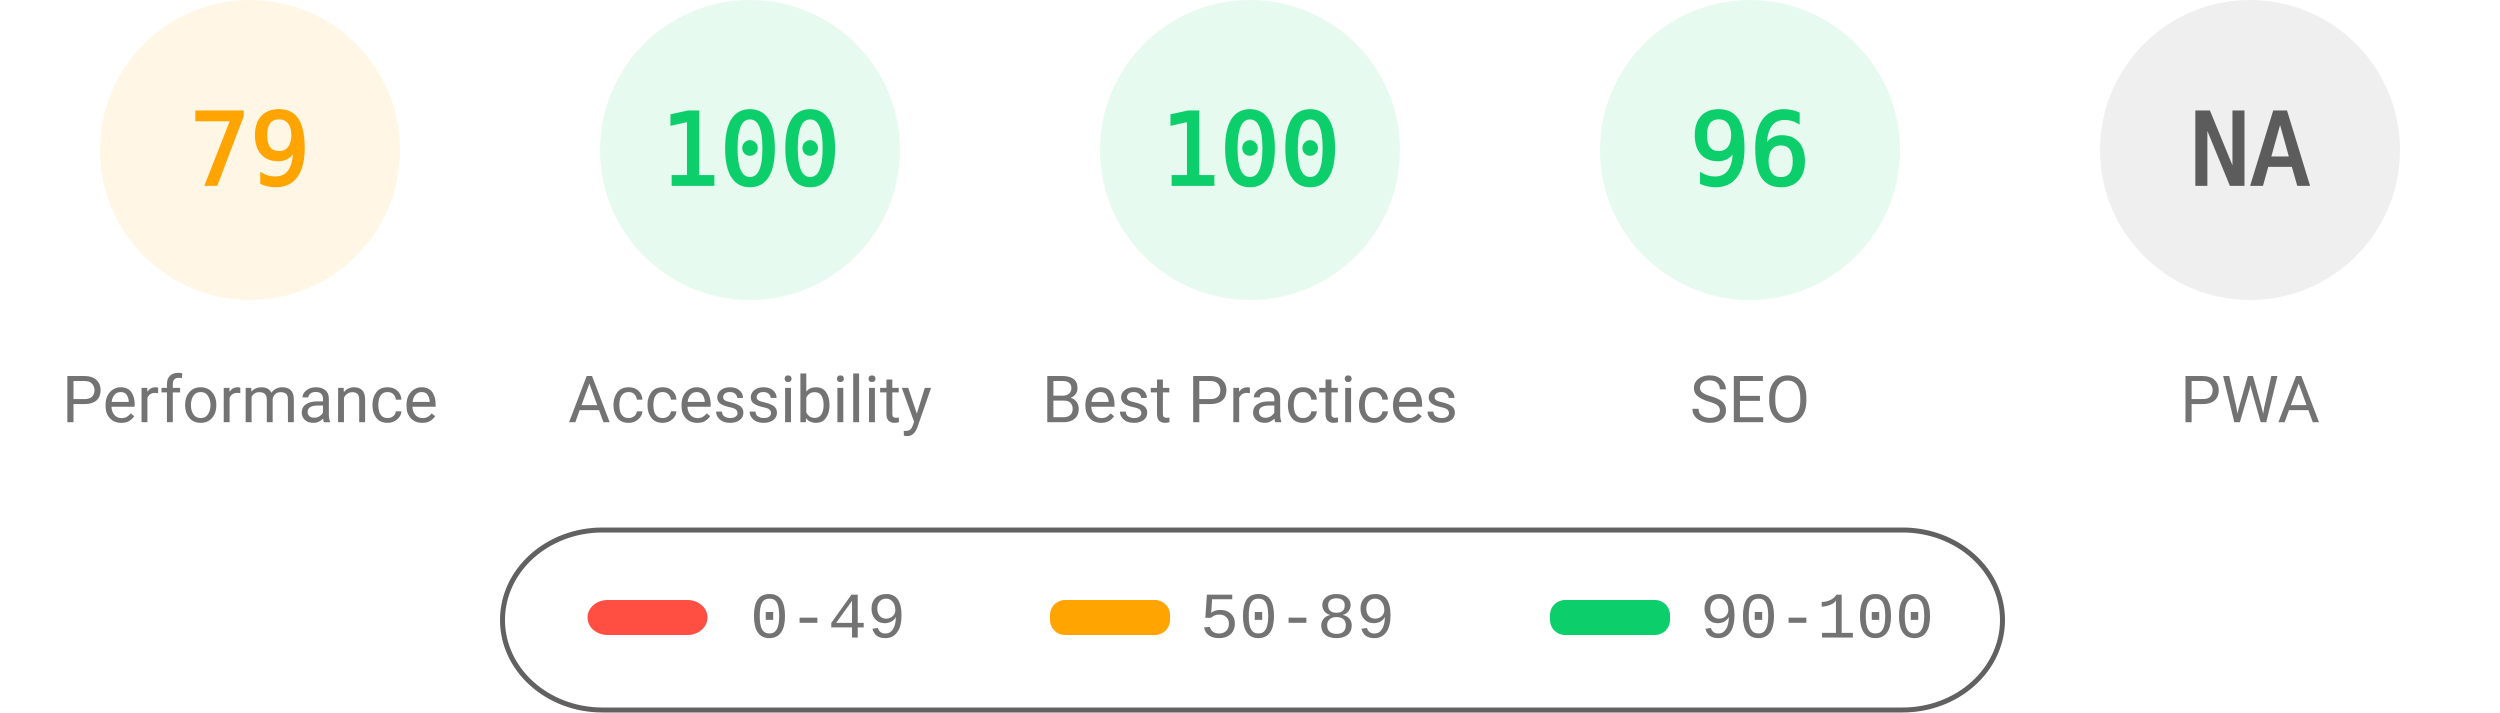
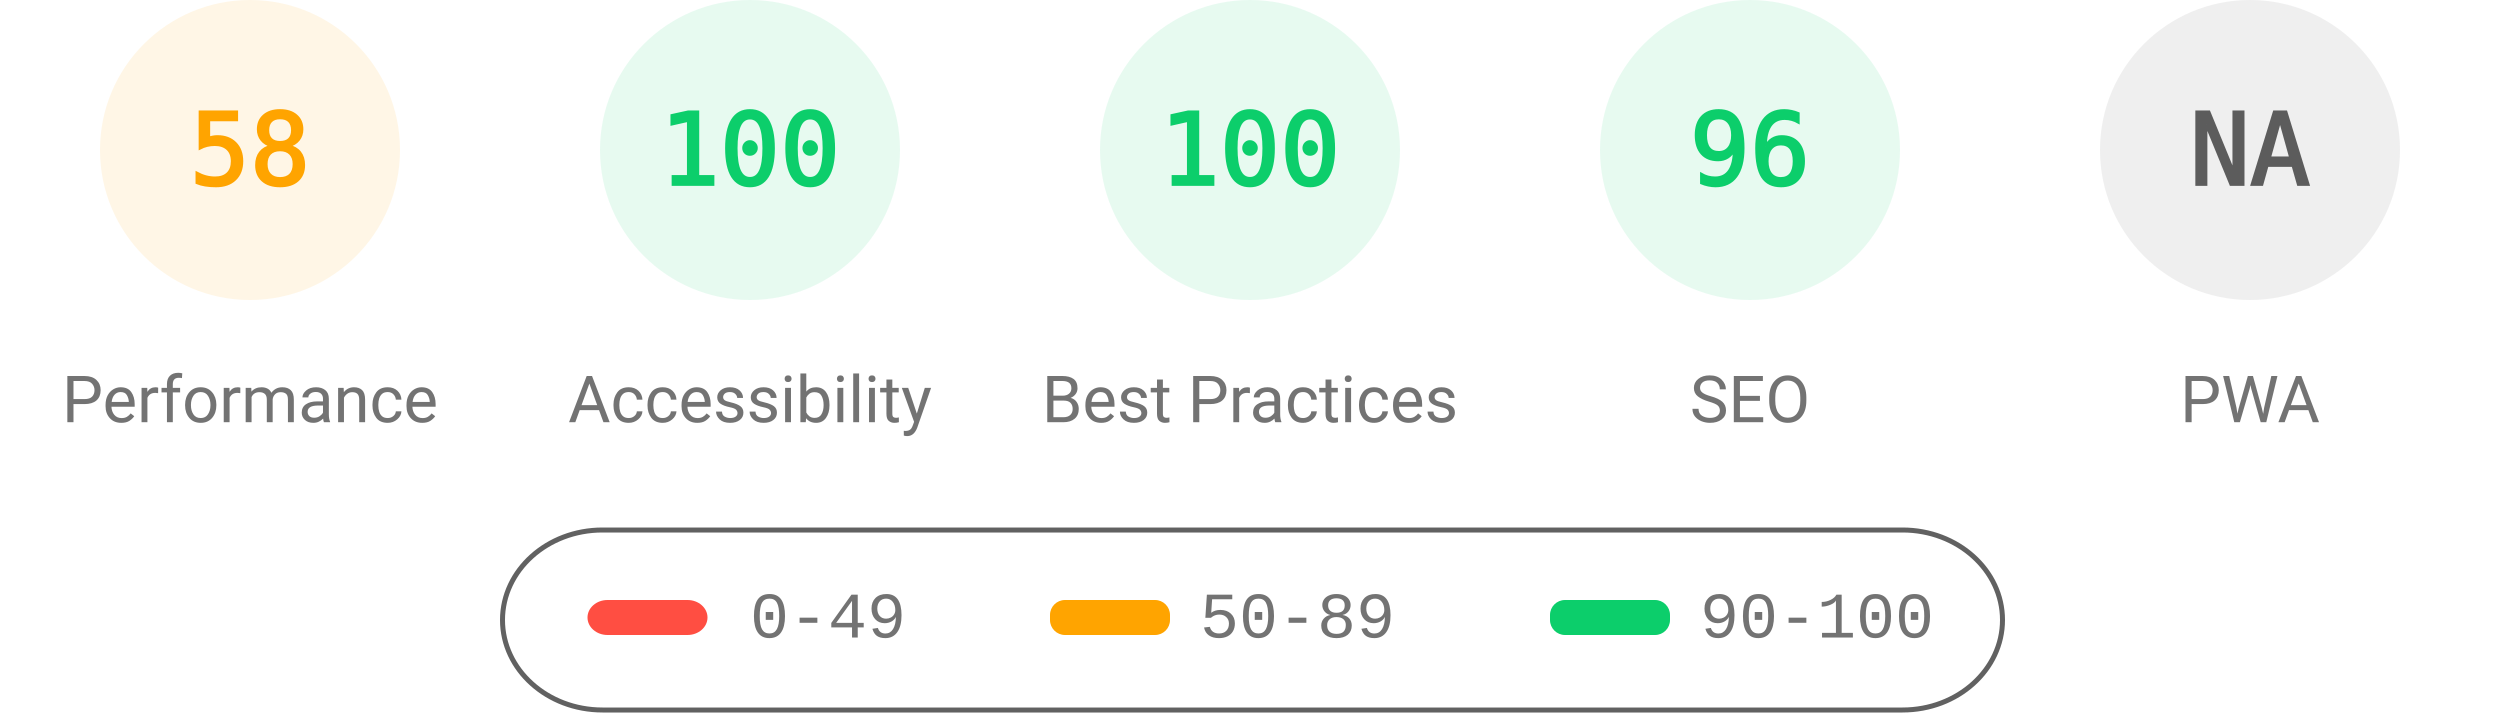
<svg xmlns="http://www.w3.org/2000/svg" fill="none" width="1000" height="285">
  <style>.gauge-base{opacity:.1}.gauge-arc{fill:none;animation-delay:250ms;stroke-linecap:round;transform:rotate(-90deg);transform-origin:100px 60px;animation:load-gauge 1s ease forwards}.guage-text{font-size:40px;font-family:monospace;text-align:center}.guage-red{color:#ff4e42;fill:#ff4e42;stroke:#ff4e42}.guage-orange{color:#ffa400;fill:#ffa400;stroke:#ffa400}.guage-green{color:#0cce6b;fill:#0cce6b;stroke:#0cce6b}.guage-undefined{color:#5c5c5c;fill:#5c5c5c;stroke:#5c5c5c}.guage-title{color:#737373;fill:#737373;stroke:none;font-size:26px;line-height:26px;font-family:Roboto,Halvetica,Arial,sans-serif}@keyframes load-gauge{from{stroke-dasharray:0 352.858}}</style>
  <svg class="guage-div guage-perf guage-orange" viewBox="0 0 200 200" width="200" height="200">
    <circle class="gauge-base" r="56" cx="100" cy="60" stroke-width="8" />
-     <circle class="gauge-arc guage-arc-1" r="56" cx="100" cy="60" stroke-width="8" style="stroke-dasharray:277.968,351.858" />
-     <text class="guage-text" x="100" y="60" alignment-baseline="central" dominant-baseline="central" text-anchor="middle">79</text>
+     <circle class="gauge-arc guage-arc-1" r="56" cx="100" cy="60" stroke-width="8" style="stroke-dasharray:204.078,351.858" />
+     <text class="guage-text" x="100" y="60" alignment-baseline="central" dominant-baseline="central" text-anchor="middle">58</text>
    <text class="guage-title" x="100" y="160" alignment-baseline="central" dominant-baseline="central" text-anchor="middle">Performance</text>
  </svg>
  <svg class="guage-div guage-acc guage-green" viewBox="0 0 200 200" width="200" height="200" x="200">
    <circle class="gauge-base" r="56" cx="100" cy="60" stroke-width="8" />
    <circle class="gauge-arc guage-arc-2" r="56" cx="100" cy="60" stroke-width="8" style="stroke-dasharray:351.858,351.858" />
    <text class="guage-text" x="100" y="60" alignment-baseline="central" dominant-baseline="central" text-anchor="middle">100</text>
    <text class="guage-title" x="100" y="160" alignment-baseline="central" dominant-baseline="central" text-anchor="middle">Accessibility</text>
  </svg>
  <svg class="guage-div guage-best guage-green" viewBox="0 0 200 200" width="200" height="200" x="400">
    <circle class="gauge-base" r="56" cx="100" cy="60" stroke-width="8" />
    <circle class="gauge-arc guage-arc-3" r="56" cx="100" cy="60" stroke-width="8" style="stroke-dasharray:351.858,351.858" />
    <text class="guage-text" x="100" y="60" alignment-baseline="central" dominant-baseline="central" text-anchor="middle">100</text>
    <text class="guage-title" x="100" y="160" alignment-baseline="central" dominant-baseline="central" text-anchor="middle">Best Practices</text>
  </svg>
  <svg class="guage-div guage-seo guage-green" viewBox="0 0 200 200" width="200" height="200" x="600">
    <circle class="gauge-base" r="56" cx="100" cy="60" stroke-width="8" />
    <circle class="gauge-arc guage-arc-4" r="56" cx="100" cy="60" stroke-width="8" style="stroke-dasharray:337.784,351.858" />
    <text class="guage-text" x="100" y="60" alignment-baseline="central" dominant-baseline="central" text-anchor="middle">96</text>
    <text class="guage-title" x="100" y="160" alignment-baseline="central" dominant-baseline="central" text-anchor="middle">SEO</text>
  </svg>
  <svg class="guage-div guage-pwa guage-undefined" viewBox="0 0 200 200" width="200" height="200" x="800">
    <circle class="gauge-base" r="56" cx="100" cy="60" stroke-width="8" />
    <circle class="gauge-arc guage-arc-4" r="56" cx="100" cy="60" stroke-width="8" style="stroke-dasharray:351.858,351.858" />
    <text class="guage-text" x="100" y="60" alignment-baseline="central" dominant-baseline="central" text-anchor="middle">NA</text>
    <text class="guage-title" x="100" y="160" alignment-baseline="central" dominant-baseline="central" text-anchor="middle">PWA</text>
  </svg>
  <svg width="604" height="76" x="200" y="210">
    <path fill="none" id="canvas_background" d="M-1-1h604v80H-1z" />
    <rect fill-opacity="0" stroke="#616161" stroke-width="2" rx="40" id="svg_2" height="72" width="600" y="2" x="1" fill="#000" />
    <rect stroke="#000" rx="8" id="svg_3" height="14" width="48" y="30" x="35" stroke-opacity="null" stroke-width="0" fill="#ff4e42" />
    <rect stroke="#000" rx="6" id="svg_4" height="14" width="48" y="30" x="220" stroke-opacity="null" stroke-width="0" fill="#ffa400" />
    <rect stroke="#000" rx="6" id="svg_5" height="14" width="48" y="30" x="420" stroke-opacity="null" stroke-width="0" fill="#0cce6b" />
    <text xml:space="preserve" text-anchor="start" font-family="'Courier New', Courier, monospace" font-size="26" id="svg_6" y="45" x="100" stroke-opacity="null" stroke-width="0" stroke="#000" fill="#737373">0-49</text>
    <text xml:space="preserve" text-anchor="start" font-family="'Courier New', Courier, monospace" font-size="26" id="svg_7" y="45" x="280" stroke-opacity="null" stroke-width="0" stroke="#000" fill="#737373">50-89</text>
    <text xml:space="preserve" text-anchor="start" font-family="'Courier New', Courier, monospace" font-size="26" id="svg_8" y="45" x="480" stroke-opacity="null" stroke-width="0" stroke="#000" fill="#737373">90-100</text>
  </svg>
</svg>
